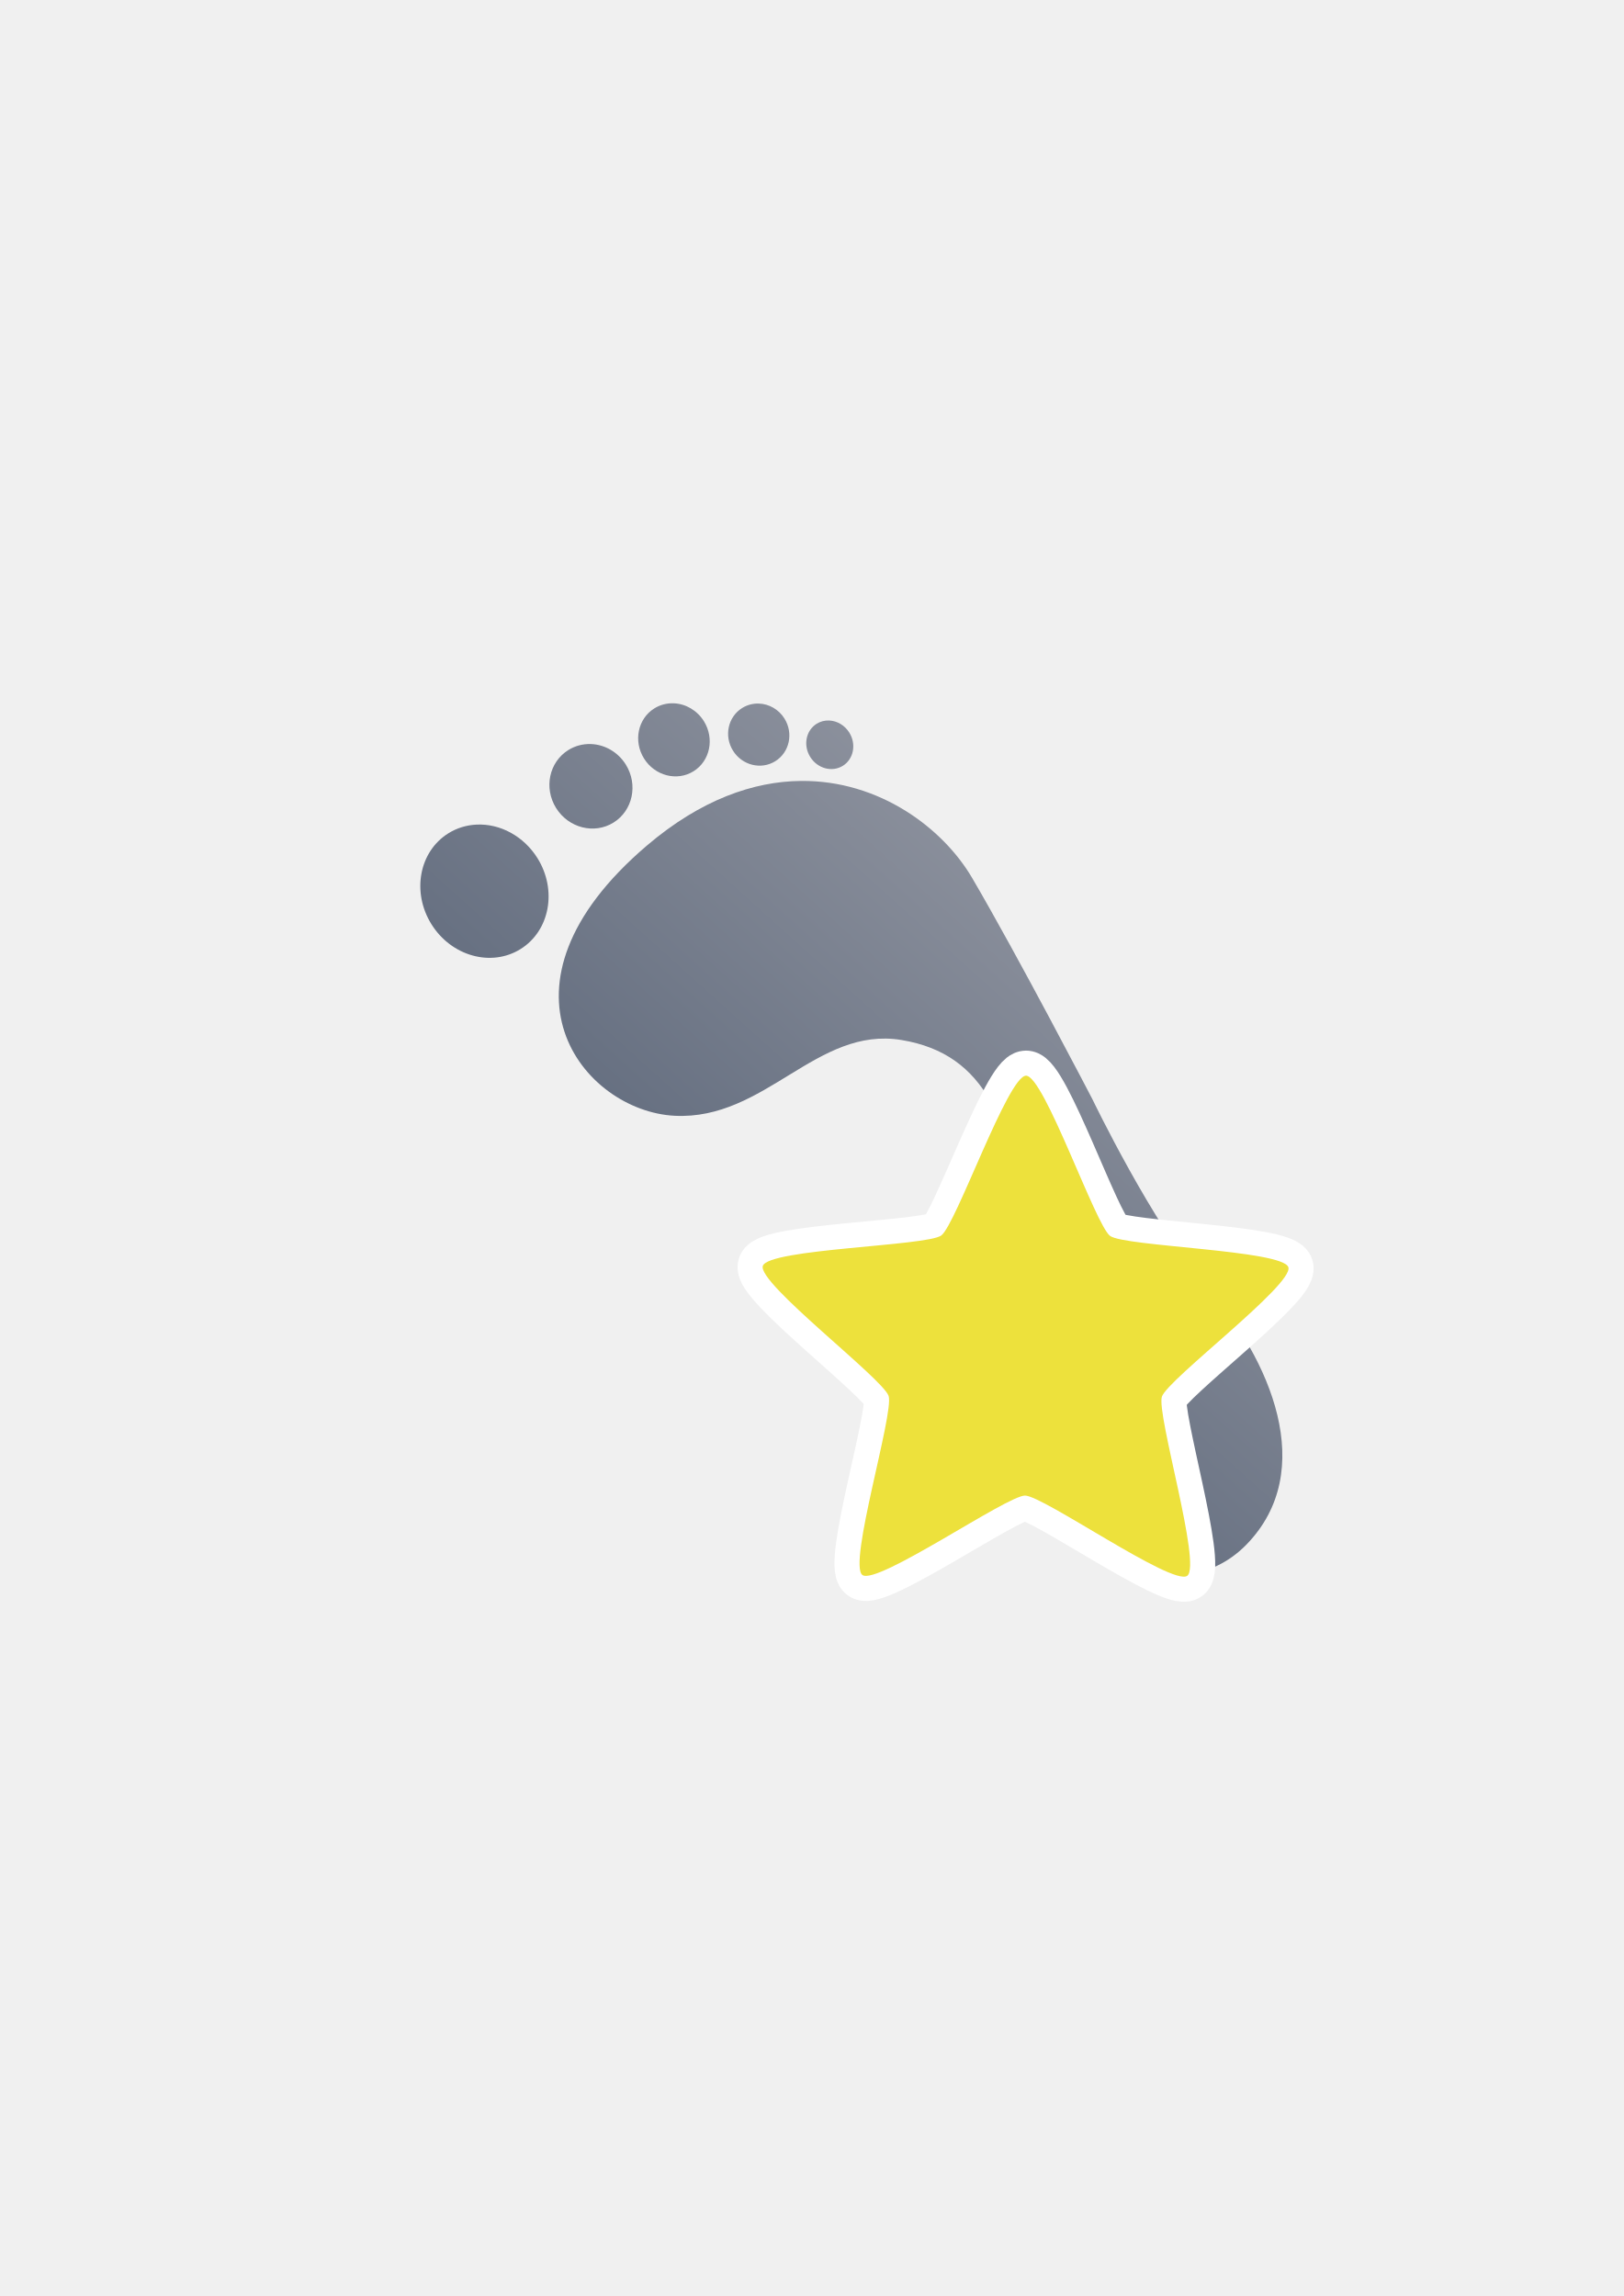
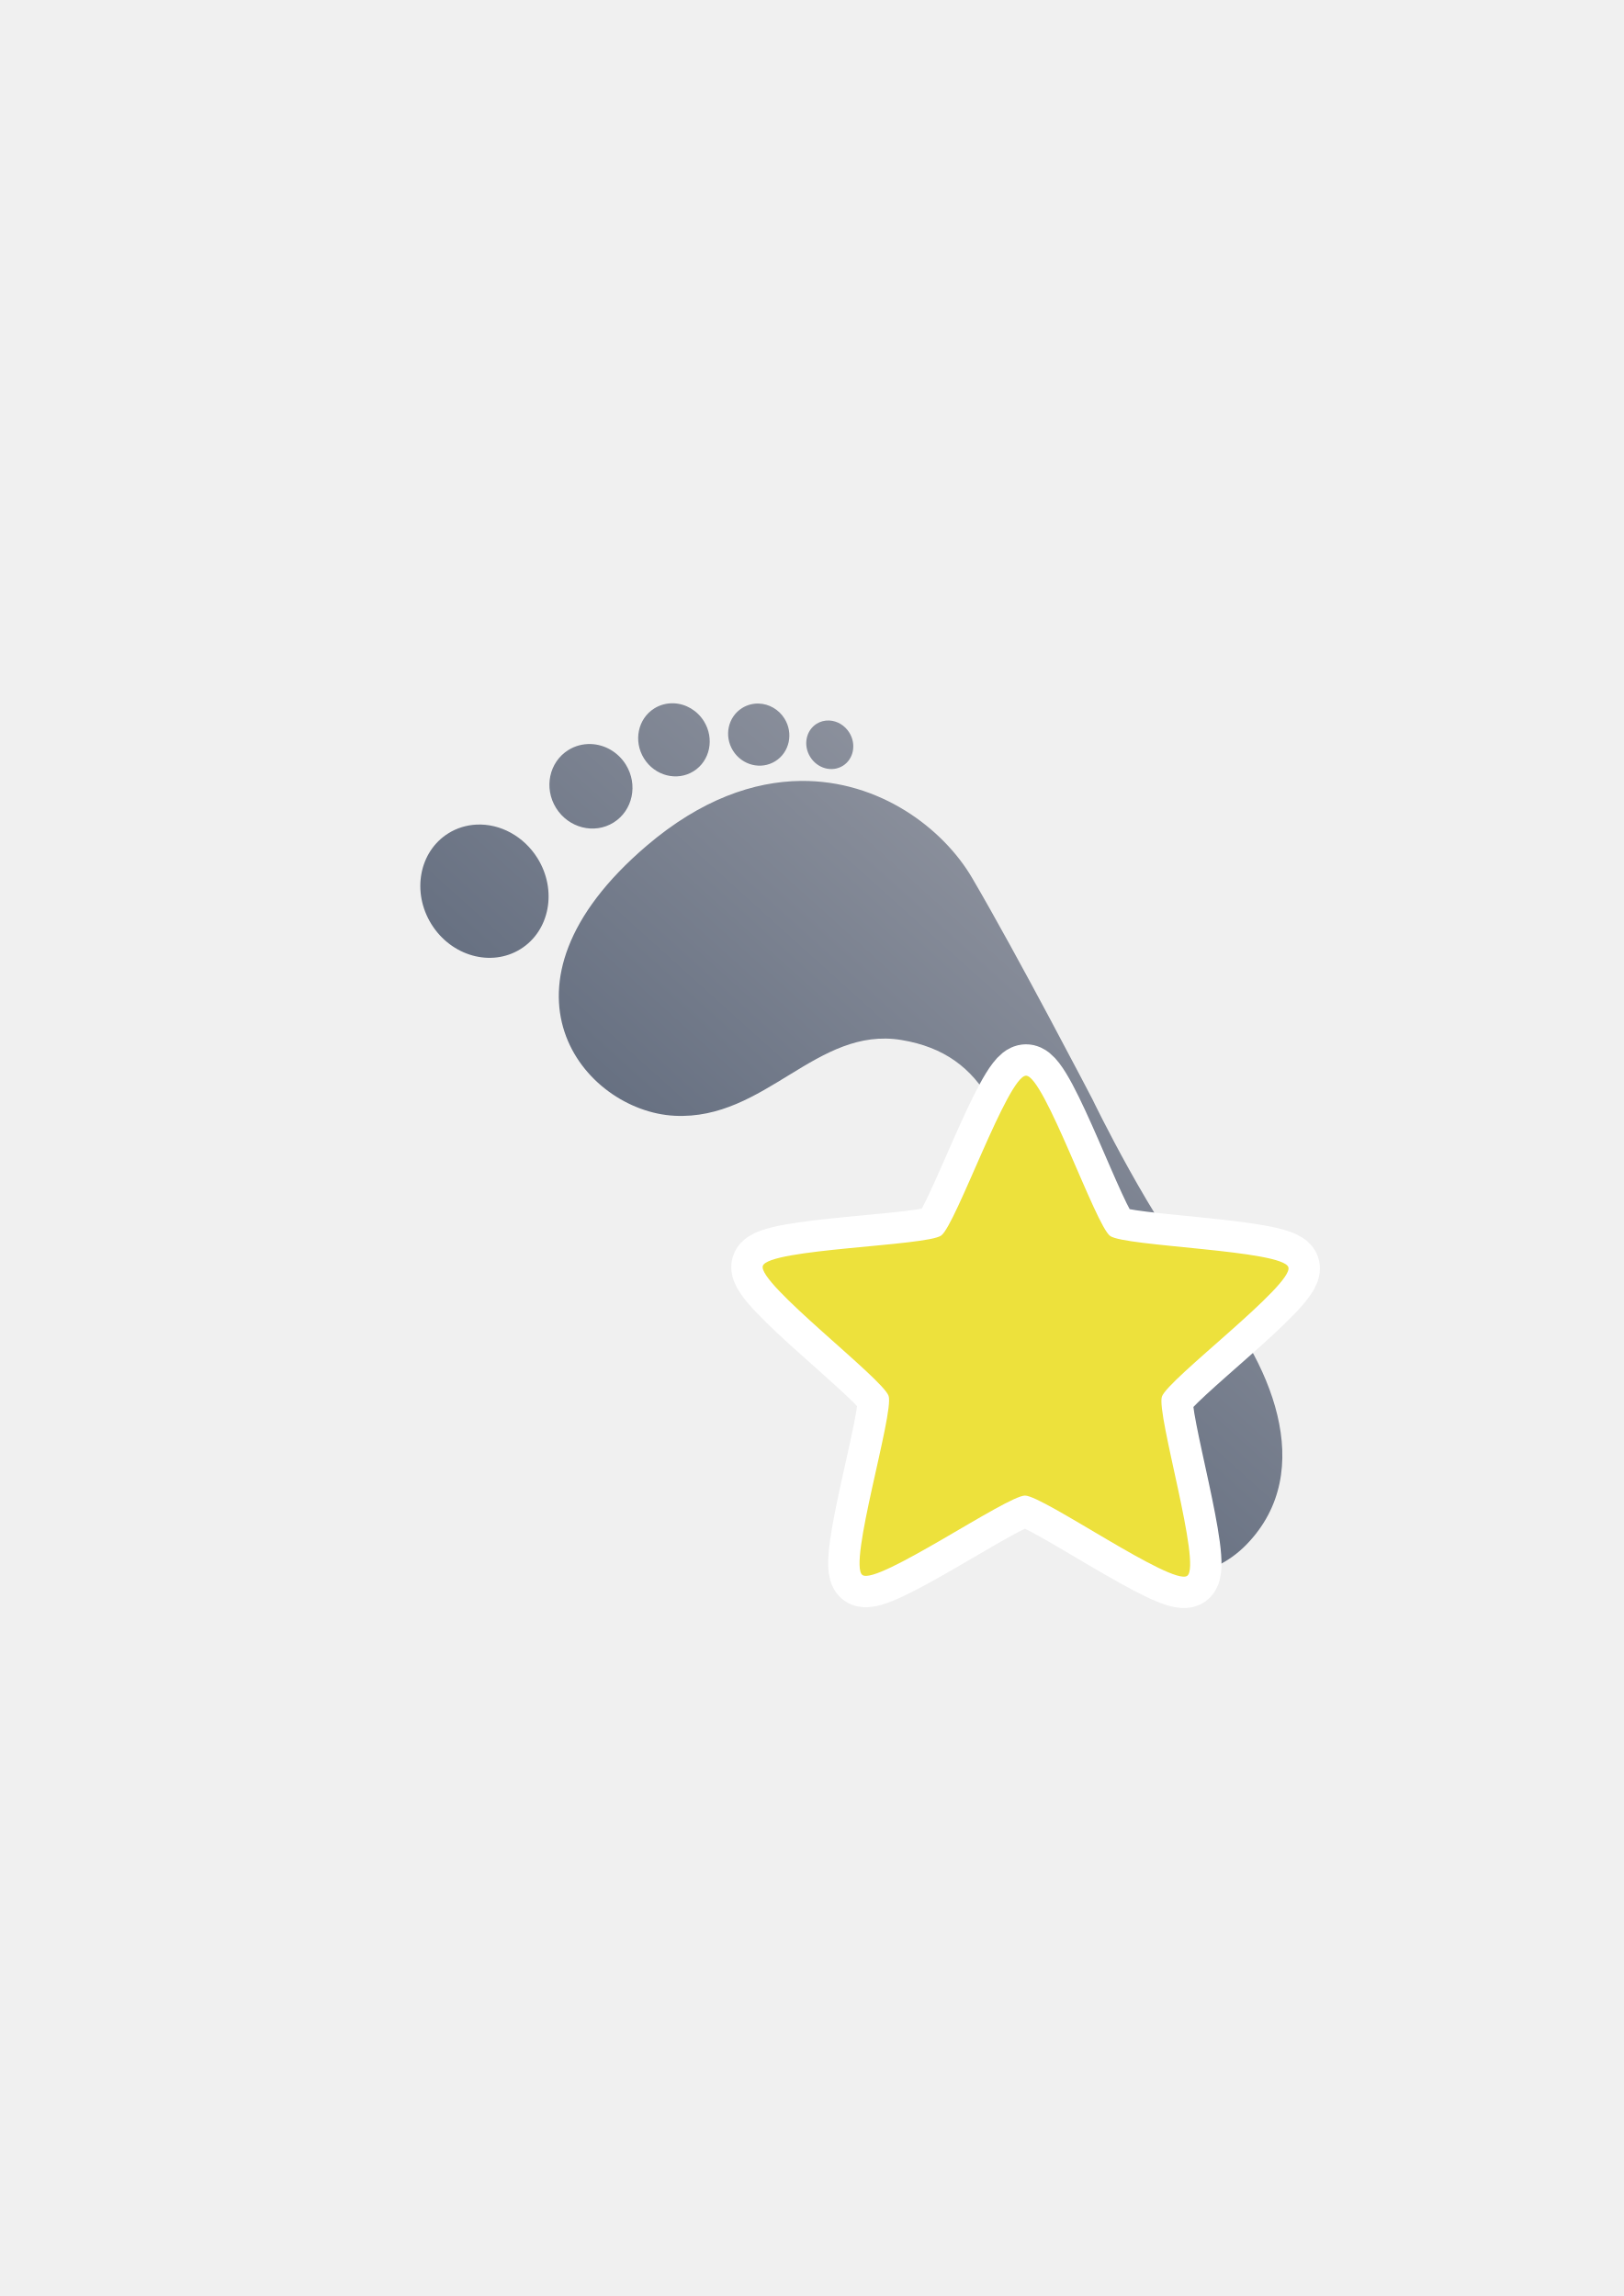
<svg xmlns="http://www.w3.org/2000/svg" xmlns:xlink="http://www.w3.org/1999/xlink" width="210mm" height="297mm" viewBox="0 0 744.094 1052.362" id="svg2" version="1.1">
  <defs id="defs4">
    <linearGradient id="linearGradient4214">
      <stop style="stop-color:#5a6578;stop-opacity:1;" offset="0" id="stop4216" />
      <stop style="stop-color:#9397a2;stop-opacity:1" offset="1" id="stop4218" />
    </linearGradient>
    <linearGradient id="linearGradient2224">
      <stop id="stop2226" offset="0" style="stop-color:#7c7c7c;stop-opacity:1;" />
      <stop id="stop2228" offset="1" style="stop-color:#b8b8b8;stop-opacity:1;" />
    </linearGradient>
    <linearGradient id="linearGradient15218">
      <stop id="stop15220" offset="0" style="stop-color:#eeeeef;stop-opacity:1;" />
      <stop id="stop2736" offset="0.599" style="stop-color:#d3d7cf;stop-opacity:1;" />
      <stop id="stop2738" offset="0.828" style="stop-color:#ffffff;stop-opacity:1;" />
      <stop id="stop15222" offset="1" style="stop-color:#d3d7cf;stop-opacity:1;" />
    </linearGradient>
    <pattern y="0" x="0" height="6" width="6" patternUnits="userSpaceOnUse" id="EMFhbasepattern" />
    <pattern y="0" x="0" height="6" width="6" patternUnits="userSpaceOnUse" id="EMFhbasepattern-5" />
    <linearGradient xlink:href="#linearGradient4214" id="linearGradient4220" x1="543.896" y1="349.86" x2="243.062" y2="263.675" gradientUnits="userSpaceOnUse" />
  </defs>
  <g id="layer1">
    <rect style="opacity:1;fill:none;fill-opacity:1;stroke:none;stroke-width:23;stroke-linecap:butt;stroke-linejoin:round;stroke-miterlimit:4;stroke-dasharray:none;stroke-opacity:1" id="rect4160" width="400" height="400" x="190" y="322.362" />
    <g id="g4191" transform="matrix(-0.852875,0.5313577,0.5287896,0.848753,620.8731,66.41379)">
      <path style="fill:url(#linearGradient4220);fill-rule:evenodd;stroke:none;stroke-width:1px;stroke-linecap:butt;stroke-linejoin:miter;stroke-opacity:1;fill-opacity:1" d="m 398.354,52.158 a 16.086,16.98 0 0 1 8.691,-2.692 16.086,16.98 0 0 1 16.087,16.98 16.086,16.98 0 0 1 -16.084,16.978 16.086,16.98 0 0 1 -16.087,-16.98 16.086,16.98 0 0 1 7.393,-14.286 z m -32.864,20.715 a 13.838,14.36 0 0 1 7.48,-2.274 13.838,14.36 0 0 1 13.838,14.361 13.838,14.36 0 0 1 -13.839,14.361 13.838,14.36 0 0 1 -13.838,-14.361 13.838,14.36 0 0 1 6.359,-12.087 z m -23.239,23.703 a 10.501,11.352 0 0 1 5.671,-1.799 10.501,11.352 0 0 1 10.501,11.351 10.501,11.352 0 0 1 -10.498,11.353 10.501,11.352 0 0 1 -10.501,-11.351 10.501,11.352 0 0 1 4.827,-9.554 z M 440.256,47.93 a 18.731,19.583 0 0 1 10.122,-3.101 18.731,19.583 0 0 1 18.734,19.578 18.731,19.583 0 0 1 -18.734,19.583 18.731,19.583 0 0 1 -18.729,-19.581 18.731,19.583 0 0 1 8.607,-16.479 z m -72.466,65.287 c 18.39,-11.272 43.168,-17.012 75.213,-12.196 98.197,14.758 88.546,87.978 54.489,111.817 -34.057,23.84 -76.627,-0.565 -106.143,25.546 -29.516,26.11 -22.541,58.767 -1.138,108.982 14.758,34.625 41.937,31.174 56.194,76.059 15.326,48.247 -21.567,106.142 -66.976,94.79 -45.409,-11.352 -53.926,-65.838 -46.547,-111.248 5.787,-35.611 -1.132,-99.337 -1.132,-99.337 0,0 -5.679,-73.223 -6.815,-115.226 -0.71,-26.252 12.205,-60.4 42.855,-79.187 z M 503.976,51.544 A 28.491,31.263 0 0 1 516.899,48.146 28.491,31.263 0 0 1 545.392,79.407 28.491,31.263 0 0 1 516.899,110.67 28.491,31.263 0 0 1 488.411,79.406 28.491,31.263 0 0 1 503.976,51.544 Z" id="path4175" />
-       <path transform="matrix(-0.7971612,0.5275994,0.5250494,0.8010328,446.029,-189.2909)" d="m 436,593.362 c -6.877,5.24 -69.794,-36.573 -78.438,-36.376 -8.644,0.197 -69.593,44.829 -76.702,39.907 -7.109,-4.922 13.215,-77.68 10.357,-85.84 -2.858,-8.16 -64.14,-52.334 -61.656,-60.616 2.484,-8.282 77.961,-11.436 84.839,-16.676 6.877,-5.24 29.952,-77.173 38.596,-77.37 8.644,-0.197 34.968,70.612 42.076,75.533 7.109,4.922 82.651,4.638 85.51,12.799 2.858,8.16 -56.35,55.076 -58.834,63.358 -2.484,8.282 21.129,80.04 14.252,85.28 z" id="path4236" style="opacity:1;fill:#ede13c;fill-opacity:1;fill-rule:nonzero;stroke:#ffffff;stroke-width:23.979;stroke-linecap:round;stroke-linejoin:round;stroke-miterlimit:4;stroke-dasharray:none;stroke-opacity:1" />
+       <path transform="matrix(-0.7971612,0.5275994,0.5250494,0.8010328,446.029,-189.2909)" d="m 436,593.362 c -6.877,5.24 -69.794,-36.573 -78.438,-36.376 -8.644,0.197 -69.593,44.829 -76.702,39.907 -7.109,-4.922 13.215,-77.68 10.357,-85.84 -2.858,-8.16 -64.14,-52.334 -61.656,-60.616 2.484,-8.282 77.961,-11.436 84.839,-16.676 6.877,-5.24 29.952,-77.173 38.596,-77.37 8.644,-0.197 34.968,70.612 42.076,75.533 7.109,4.922 82.651,4.638 85.51,12.799 2.858,8.16 -56.35,55.076 -58.834,63.358 -2.484,8.282 21.129,80.04 14.252,85.28 z" id="path4236" style="opacity:1;fill:#ede13c;fill-opacity:1;fill-rule:nonzero;stroke:#ffffff;stroke-width:30;stroke-linecap:round;stroke-linejoin:round;stroke-miterlimit:4;stroke-dasharray:none;stroke-opacity:1" />
      <path style="opacity:1;fill:#ede13c;fill-opacity:1;fill-rule:nonzero;stroke:none;stroke-width:14;stroke-linecap:round;stroke-linejoin:round;stroke-miterlimit:4;stroke-dasharray:none;stroke-opacity:1" id="path4159" d="m 436,593.362 c -6.877,5.24 -69.794,-36.573 -78.438,-36.376 -8.644,0.197 -69.593,44.829 -76.702,39.907 -7.109,-4.922 13.215,-77.68 10.357,-85.84 -2.858,-8.16 -64.14,-52.334 -61.656,-60.616 2.484,-8.282 77.961,-11.436 84.839,-16.676 6.877,-5.24 29.952,-77.173 38.596,-77.37 8.644,-0.197 34.968,70.612 42.076,75.533 7.109,4.922 82.651,4.638 85.51,12.799 2.858,8.16 -56.35,55.076 -58.834,63.358 -2.484,8.282 21.129,80.04 14.252,85.28 z" transform="matrix(-0.7971612,0.5275994,0.5250494,0.8010328,446.029,-189.2909)" />
    </g>
  </g>
</svg>
